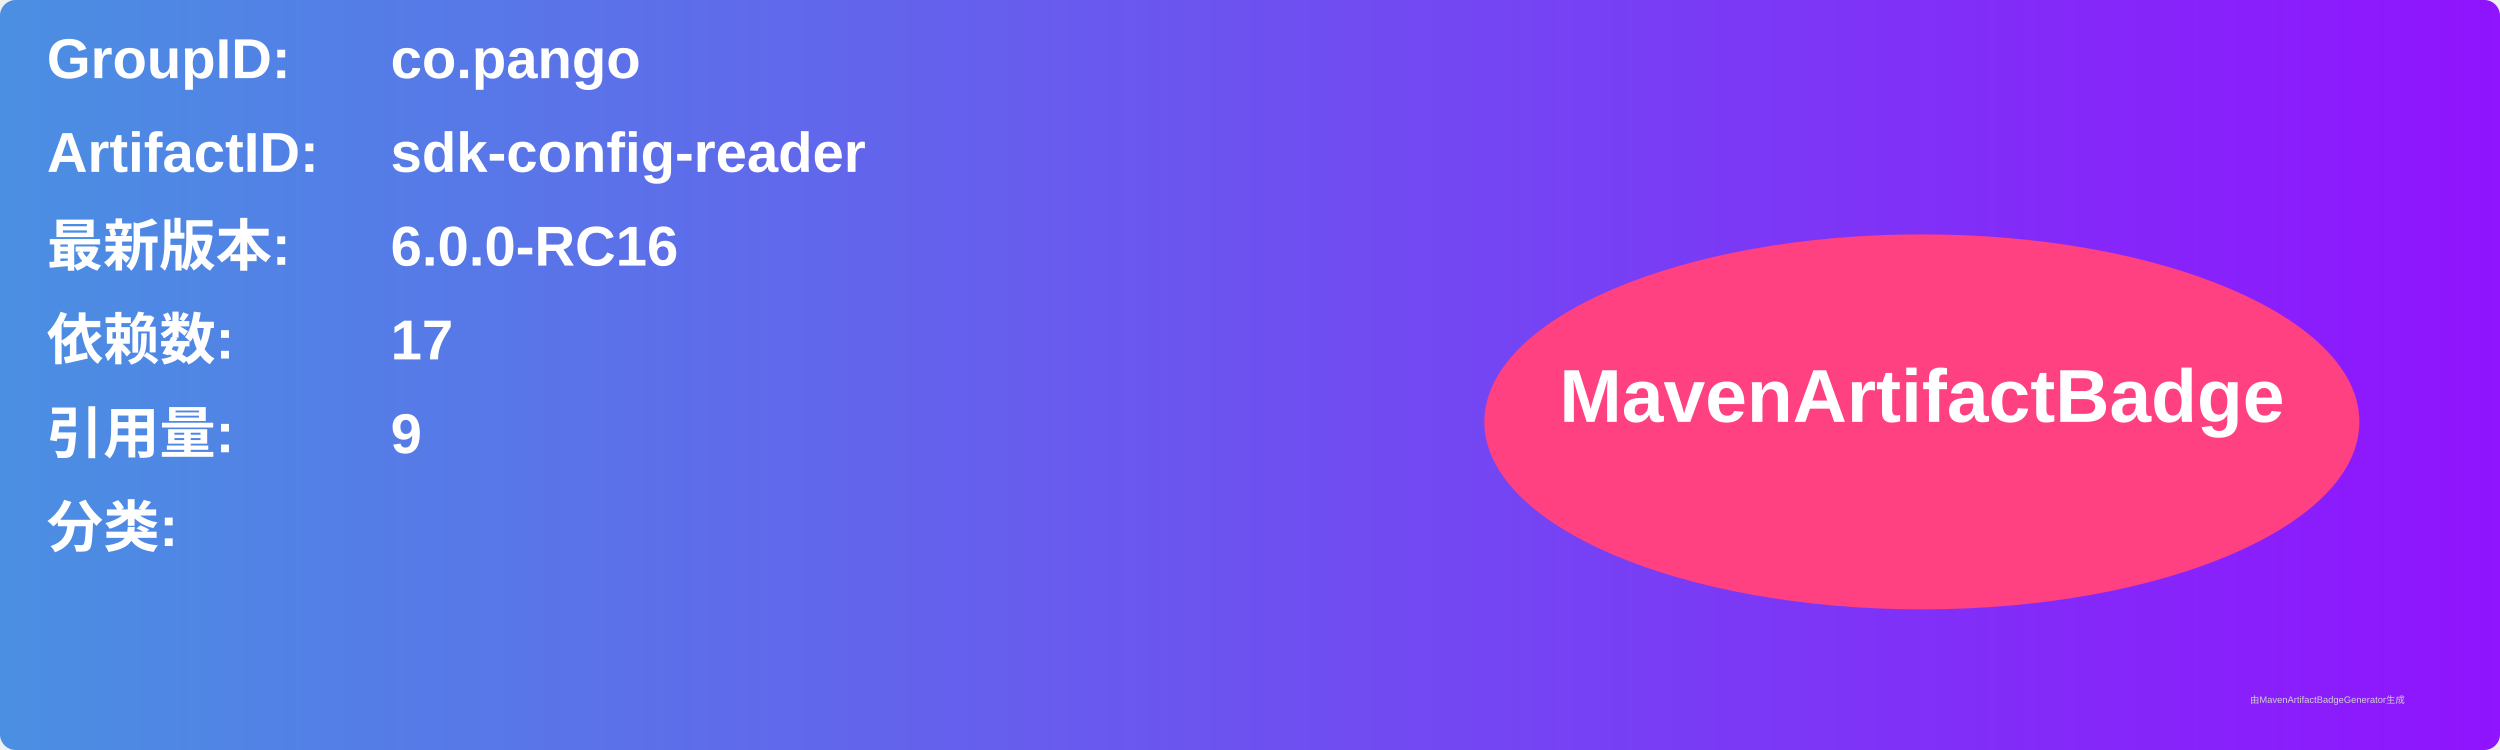
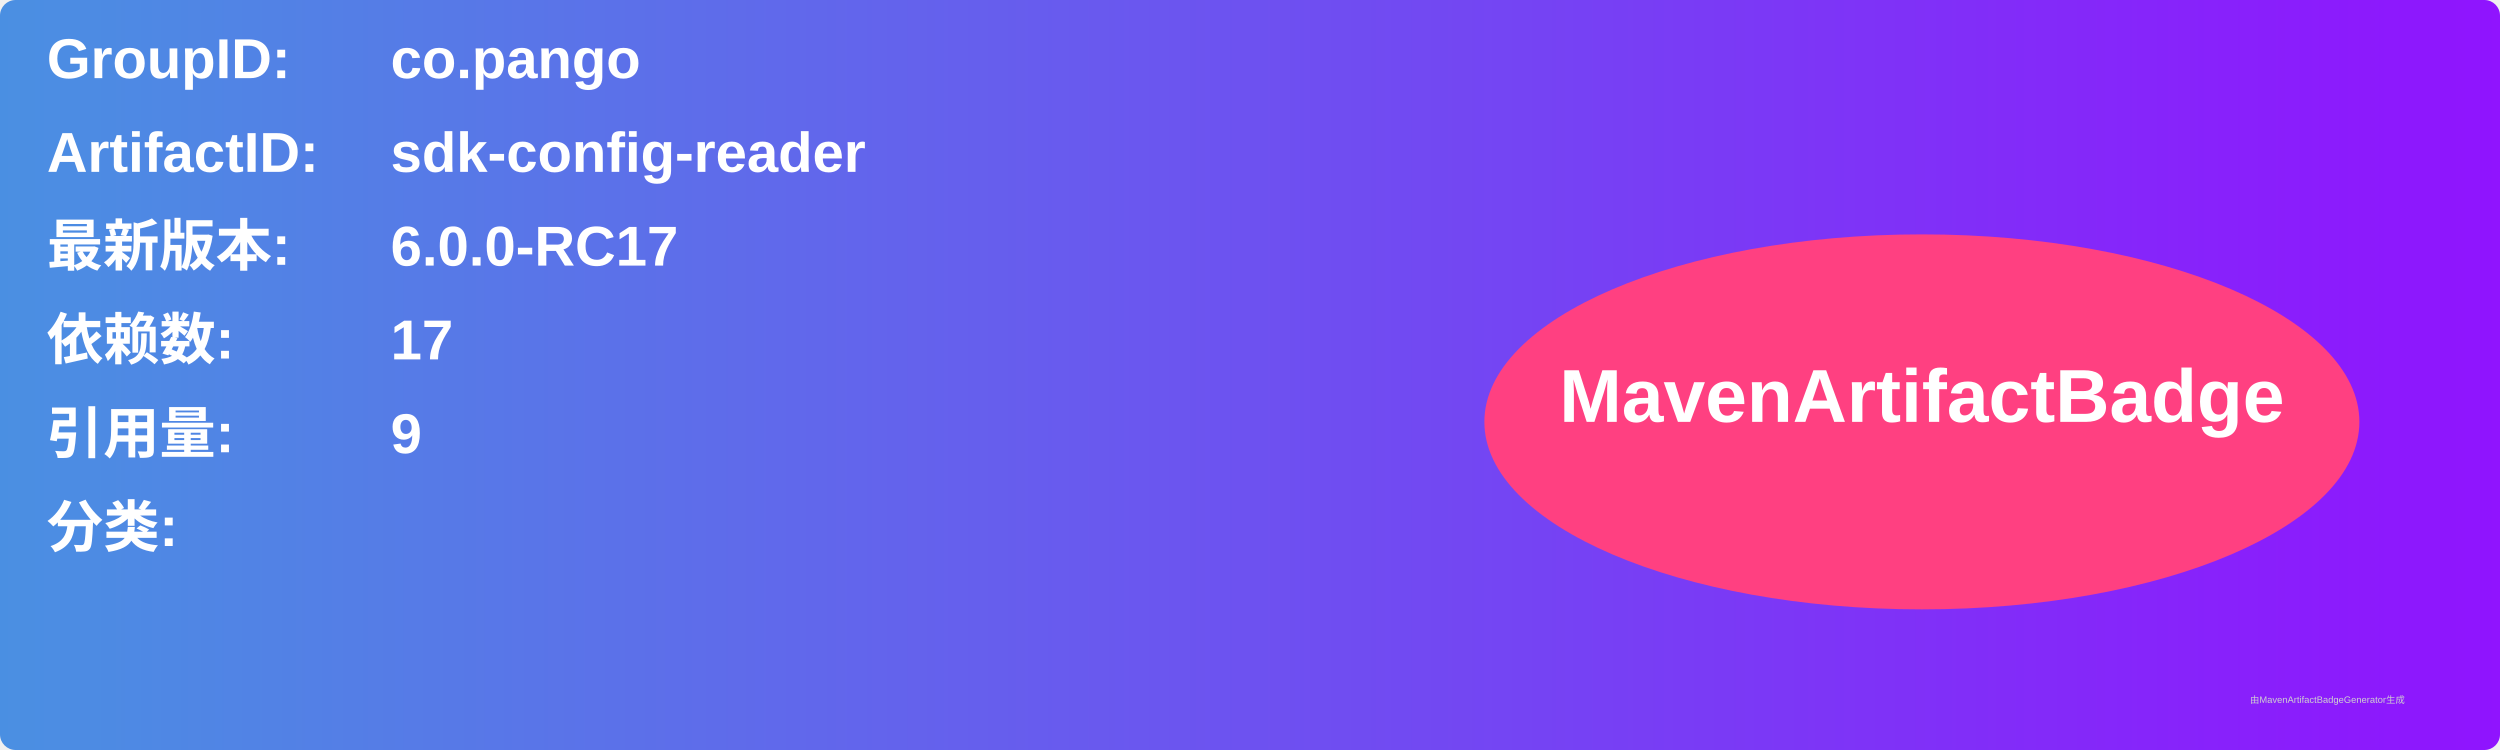
<svg xmlns="http://www.w3.org/2000/svg" width="800" height="240" viewBox="0 0 800 240">
  <linearGradient id="grad" x1="0%" y1="0%" x2="100%" y2="0%">
    <stop offset="0%" stop-color="#4a90e2" />
    <stop offset="100%" stop-color="#9013fe" />
  </linearGradient>
  <rect width="100%" height="100%" rx="5" ry="5" fill="url(#grad)" />
  <g transform="translate(15, 15)">
    <text x="0" y="10" font-family="Arial" font-size="18" fill="white" font-weight="bold" width="260">GroupID:</text>
    <text x="110" y="10" font-family="Arial" font-size="18" fill="white" font-weight="bold" width="460">co.pango</text>
    <text x="0" y="40" font-family="Arial" font-size="18" fill="white" font-weight="bold" width="260">ArtifactID:</text>
    <text x="110" y="40" font-family="Arial" font-size="18" fill="white" font-weight="bold" width="460">sdk-config-reader</text>
    <text x="0" y="70" font-family="Arial" font-size="18" fill="white" font-weight="bold">最新版本:</text>
    <text x="110" y="70" font-family="Arial" font-size="18" fill="white" font-weight="bold">
-       <tspan font-weight="bold">6.0.0-RC16</tspan>
+       <tspan font-weight="bold">6.0.0-RC17</tspan>
    </text>
    <text x="0" y="100" font-family="Arial" font-size="18" fill="white" font-weight="bold">依赖数: </text>
    <text x="110" y="100" font-family="Arial" font-size="18" fill="white">
      <tspan font-weight="bold">17</tspan>
    </text>
    <text x="0" y="130" font-family="Arial" font-size="18" fill="white" font-weight="bold">引用量: </text>
    <text x="110" y="130" font-family="Arial" font-size="18" fill="white">
      <tspan font-weight="bold">9</tspan>
    </text>
    <text x="0" y="160" font-family="Arial" font-size="18" fill="white" font-weight="bold">分类:</text>
    <text x="10" y="190" font-family="Arial" font-size="10" fill="white">
      <tspan font-weight="bold" />
    </text>
    <ellipse cx="600" cy="120" rx="140" ry="60" fill="#ff4081" />
    <text x="600" y="120" text-anchor="middle" font-family="Arial" font-size="24" fill="white" font-weight="bold">MavenArtifactBadge</text>
  </g>
  <text x="720" y="225" font-family="Arial" font-size="3" fill="#d0d0d0">由MavenArtifactBadgeGenerator生成</text>
</svg>
